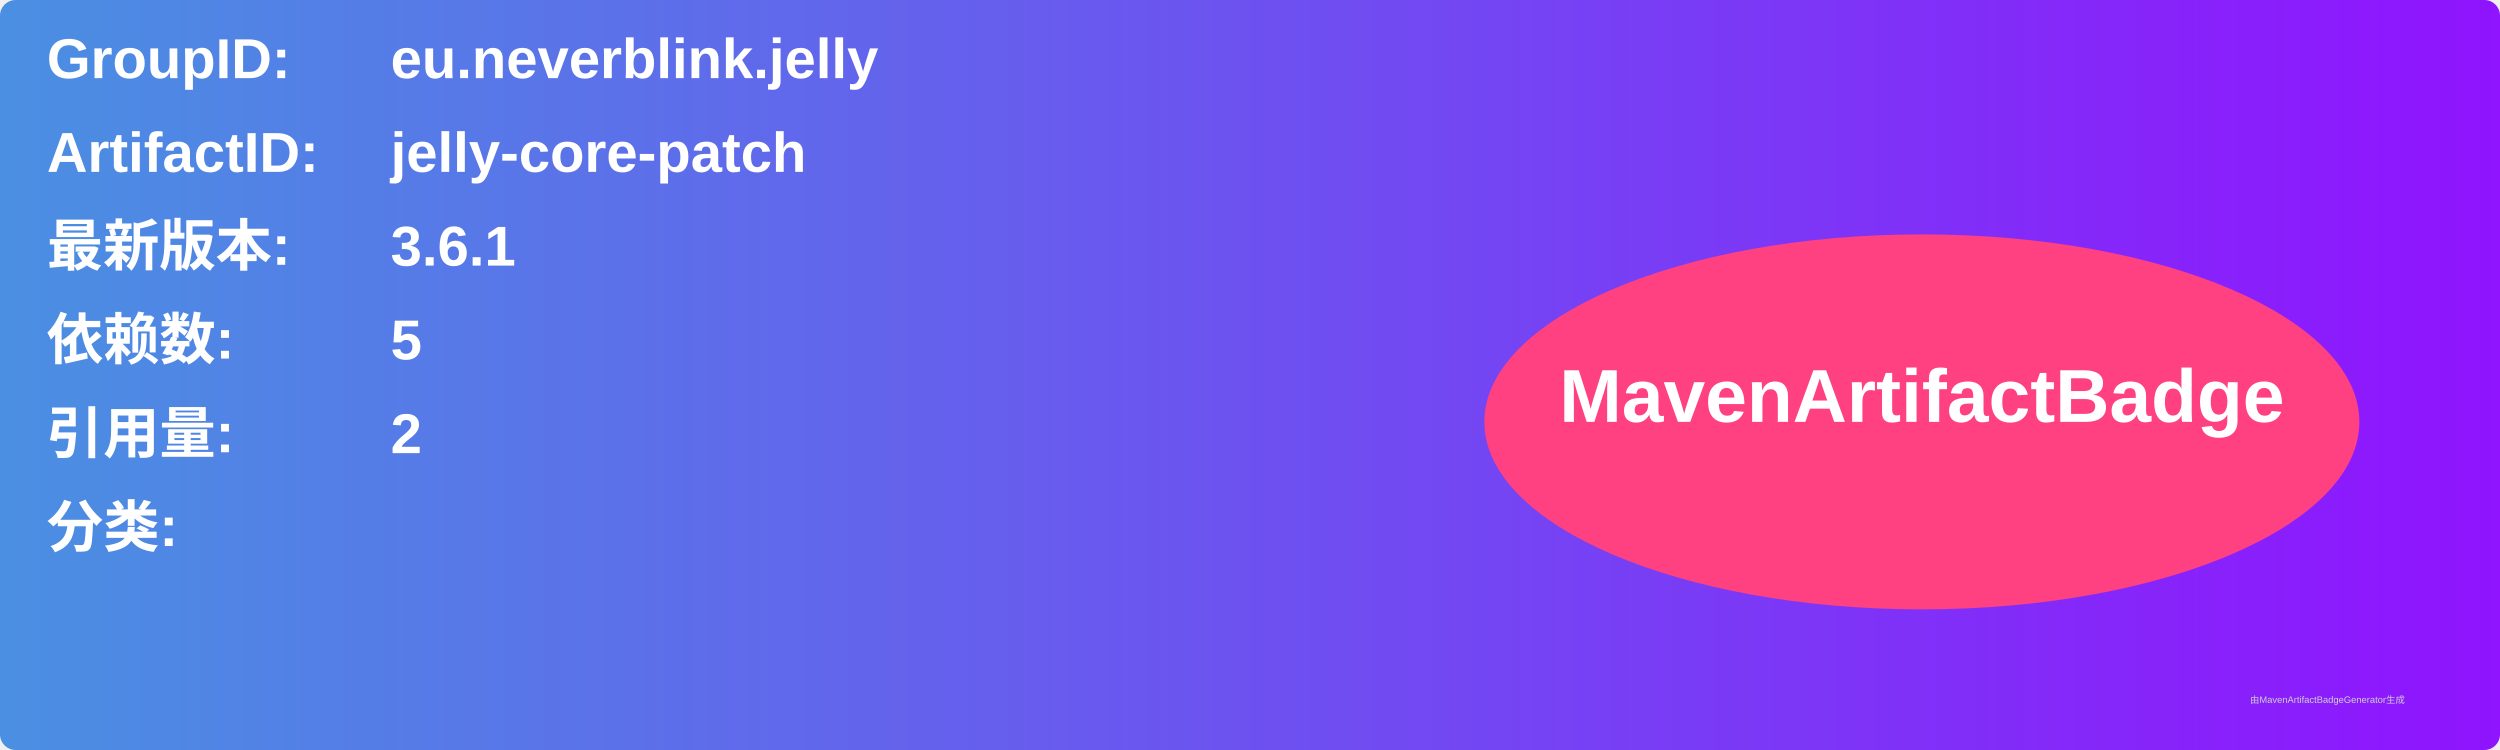
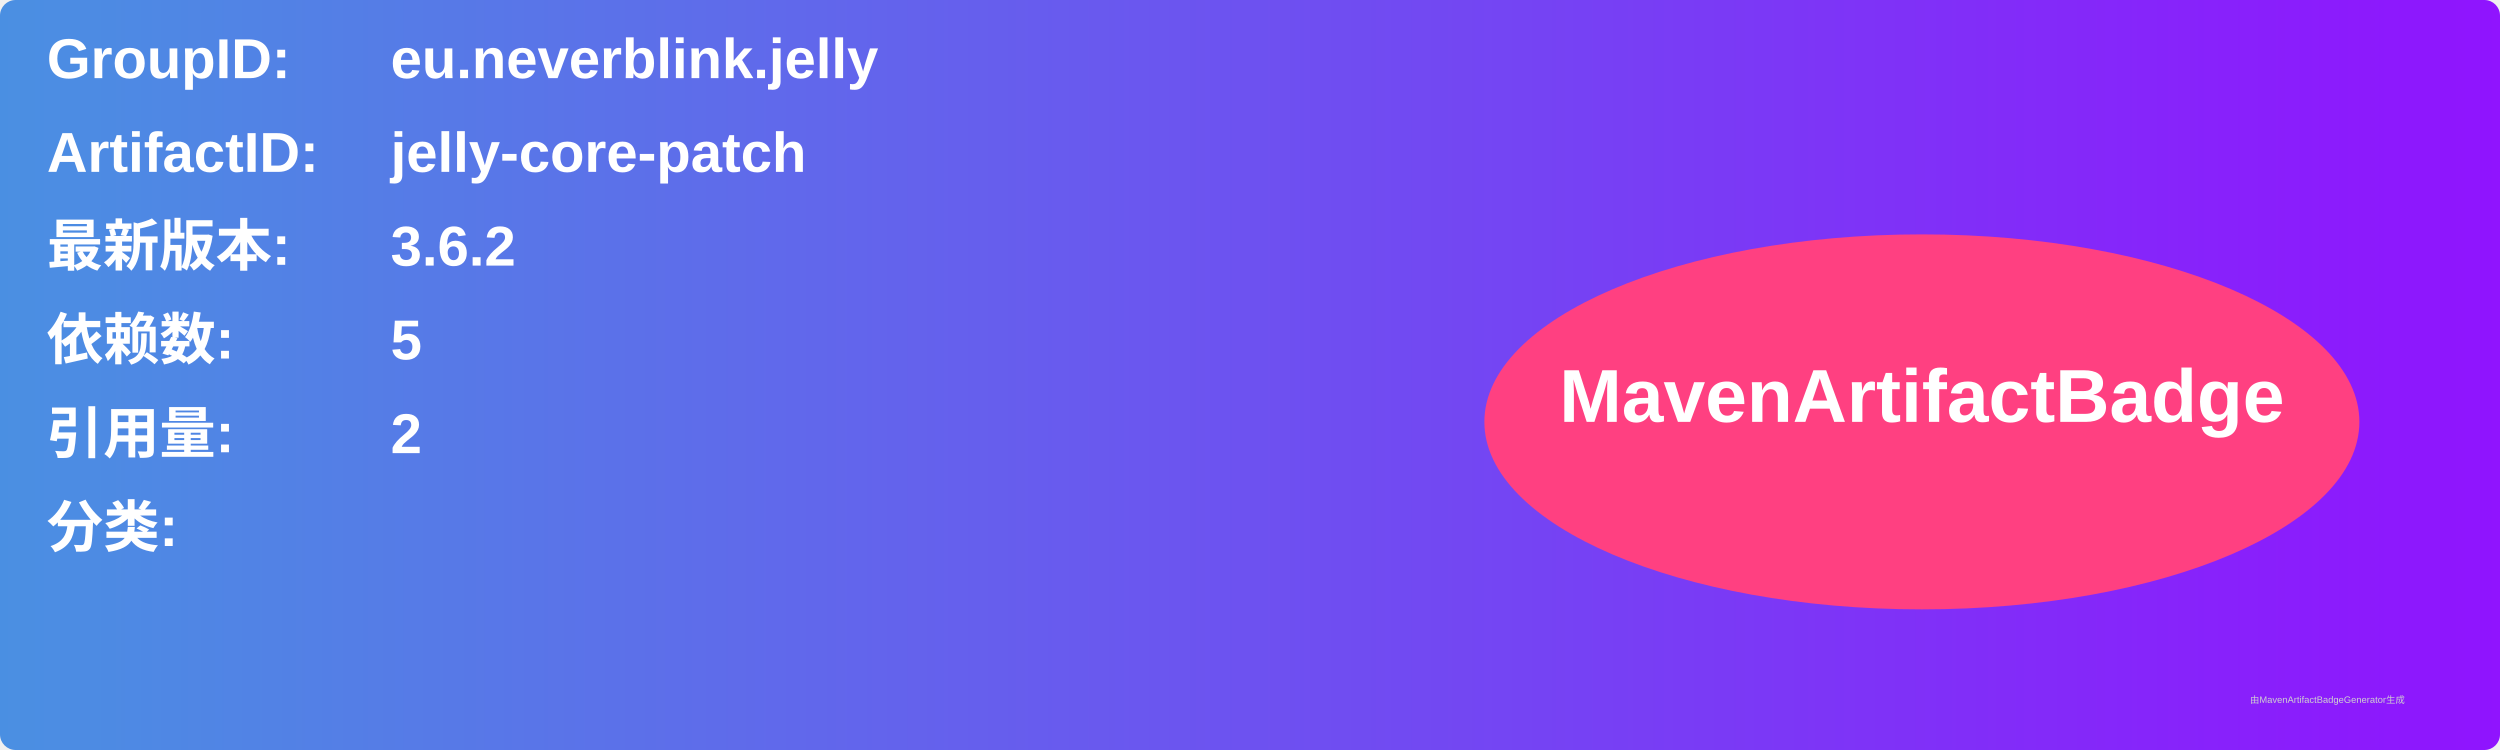
<svg xmlns="http://www.w3.org/2000/svg" width="800" height="240" viewBox="0 0 800 240">
  <linearGradient id="grad" x1="0%" y1="0%" x2="100%" y2="0%">
    <stop offset="0%" stop-color="#4a90e2" />
    <stop offset="100%" stop-color="#9013fe" />
  </linearGradient>
  <rect width="100%" height="100%" rx="5" ry="5" fill="url(#grad)" />
  <g transform="translate(15, 15)">
    <text x="0" y="10" font-family="Arial" font-size="18" fill="white" font-weight="bold" width="260">GroupID:</text>
    <text x="110" y="10" font-family="Arial" font-size="18" fill="white" font-weight="bold" width="460">eu.neverblink.jelly</text>
    <text x="0" y="40" font-family="Arial" font-size="18" fill="white" font-weight="bold" width="260">ArtifactID:</text>
    <text x="110" y="40" font-family="Arial" font-size="18" fill="white" font-weight="bold" width="460">jelly-core-patch</text>
    <text x="0" y="70" font-family="Arial" font-size="18" fill="white" font-weight="bold">最新版本:</text>
    <text x="110" y="70" font-family="Arial" font-size="18" fill="white" font-weight="bold">
-       <tspan font-weight="bold">3.6.1</tspan>
+       <tspan font-weight="bold">3.6.2</tspan>
    </text>
    <text x="0" y="100" font-family="Arial" font-size="18" fill="white" font-weight="bold">依赖数: </text>
    <text x="110" y="100" font-family="Arial" font-size="18" fill="white">
      <tspan font-weight="bold">5</tspan>
    </text>
    <text x="0" y="130" font-family="Arial" font-size="18" fill="white" font-weight="bold">引用量: </text>
    <text x="110" y="130" font-family="Arial" font-size="18" fill="white">
      <tspan font-weight="bold">2</tspan>
    </text>
    <text x="0" y="160" font-family="Arial" font-size="18" fill="white" font-weight="bold">分类:</text>
    <text x="10" y="190" font-family="Arial" font-size="10" fill="white">
      <tspan font-weight="bold" />
    </text>
    <ellipse cx="600" cy="120" rx="140" ry="60" fill="#ff4081" />
    <text x="600" y="120" text-anchor="middle" font-family="Arial" font-size="24" fill="white" font-weight="bold">MavenArtifactBadge</text>
  </g>
  <text x="720" y="225" font-family="Arial" font-size="3" fill="#d0d0d0">由MavenArtifactBadgeGenerator生成</text>
</svg>
